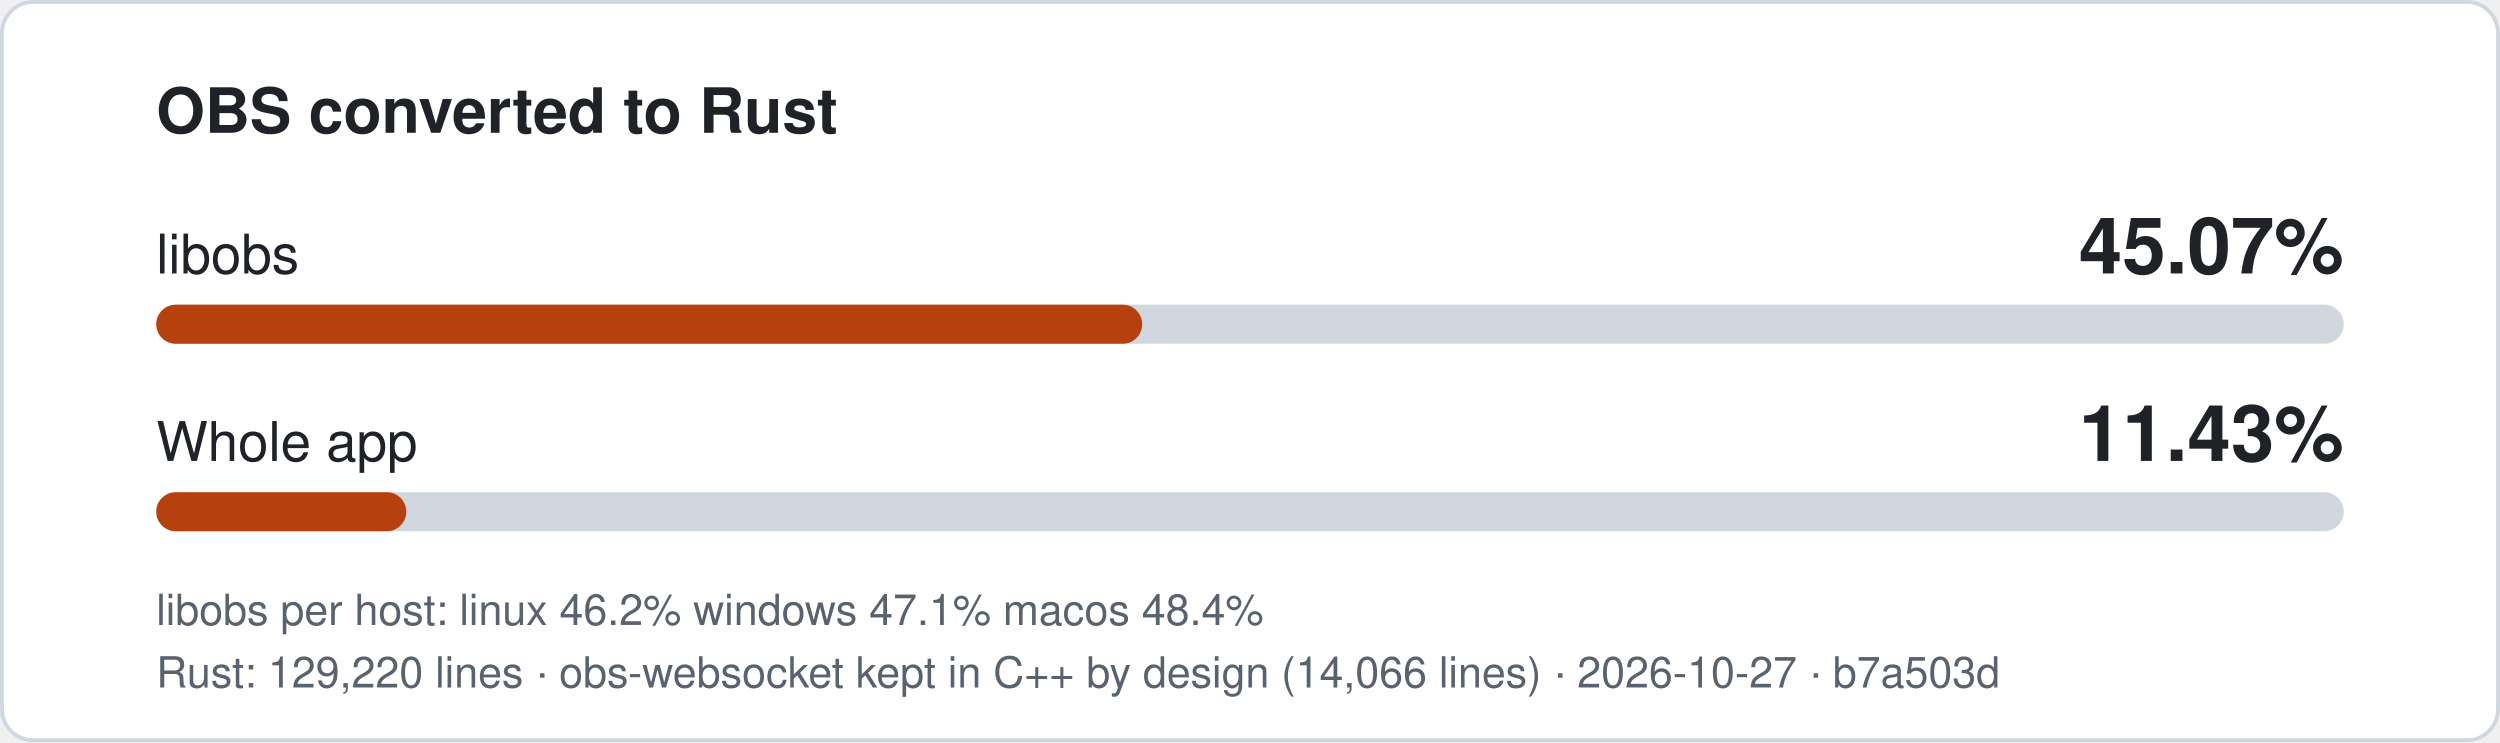
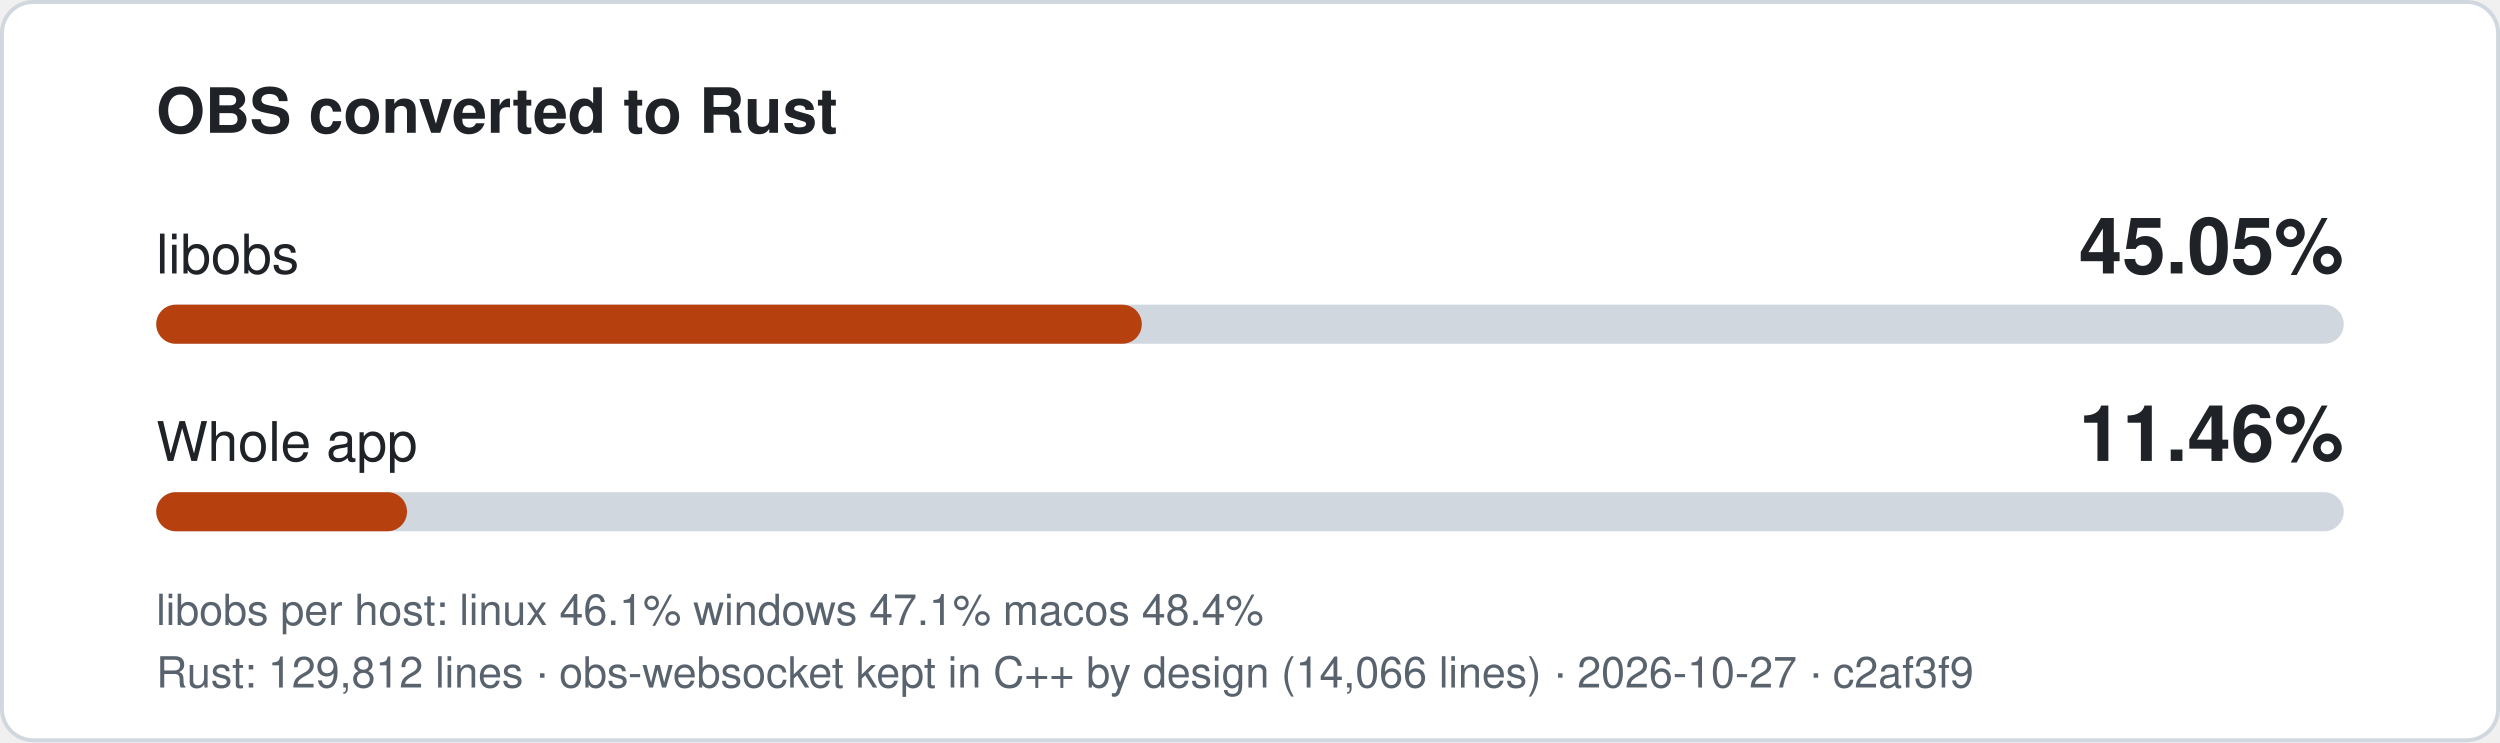
- <svg xmlns="http://www.w3.org/2000/svg" width="640" height="190" viewBox="0 0 640 190" role="img" aria-label="libobs 45.07% converted to Rust, whole app 11.43%">
+ <svg xmlns="http://www.w3.org/2000/svg" width="640" height="190" viewBox="0 0 640 190" role="img" aria-label="libobs 45.05% converted to Rust, whole app 11.46%">
  <style>
.bg{fill:#ffffff;stroke:#d0d7de}.t{fill:#1f2328}.m{fill:#59636e}.track{fill:#d0d7de}.fill{fill:#b7410e}
text{font-family:-apple-system,'Segoe UI',Helvetica,Arial,sans-serif}
@media (prefers-color-scheme: dark){.bg{fill:#0d1117;stroke:#3d444d}.t{fill:#f0f6fc}.m{fill:#9198a1}.track{fill:#3d444d}.fill{fill:#f0883e}}
</style>
  <rect class="bg" x="0.5" y="0.5" width="639" height="189" rx="8" />
  <text class="t" x="40" y="34" font-size="16" font-weight="600">OBS converted to Rust</text>
  <text class="t" x="40" y="70" font-size="14">libobs</text>
-   <text class="t" x="600" y="70" font-size="20" font-weight="700" text-anchor="end">45.07%</text>
+   <text class="t" x="600" y="70" font-size="20" font-weight="700" text-anchor="end">45.05%</text>
  <rect class="track" x="40" y="78" width="560" height="10" rx="5" />
-   <rect class="fill" x="40" y="78" width="252.4" height="10" rx="5" />
+   <rect class="fill" x="40" y="78" width="252.3" height="10" rx="5" />
  <text class="t" x="40" y="118" font-size="14">Whole app</text>
-   <text class="t" x="600" y="118" font-size="20" font-weight="700" text-anchor="end">11.43%</text>
+   <text class="t" x="600" y="118" font-size="20" font-weight="700" text-anchor="end">11.46%</text>
  <rect class="track" x="40" y="126" width="560" height="10" rx="5" />
-   <rect class="fill" x="40" y="126" width="64.0" height="10" rx="5" />
-   <text class="m" x="40" y="160" font-size="11">libobs per host: linux 46.2%  windows 47.1%  macos 48.4%</text>
-   <text class="m" x="40" y="176" font-size="11">Rust: 129,220 lines · obs-websocket kept in C++ by design (14,066 lines) · 2026-10-27 · b7a503d</text>
+   <rect class="fill" x="40" y="126" width="64.2" height="10" rx="5" />
+   <text class="m" x="40" y="160" font-size="11">libobs per host: linux 46.1%  windows 47.1%  macos 48.4%</text>
+   <text class="m" x="40" y="176" font-size="11">Rust: 129,812 lines · obs-websocket kept in C++ by design (14,066 lines) · 2026-10-27 · c2af3f9</text>
</svg>
